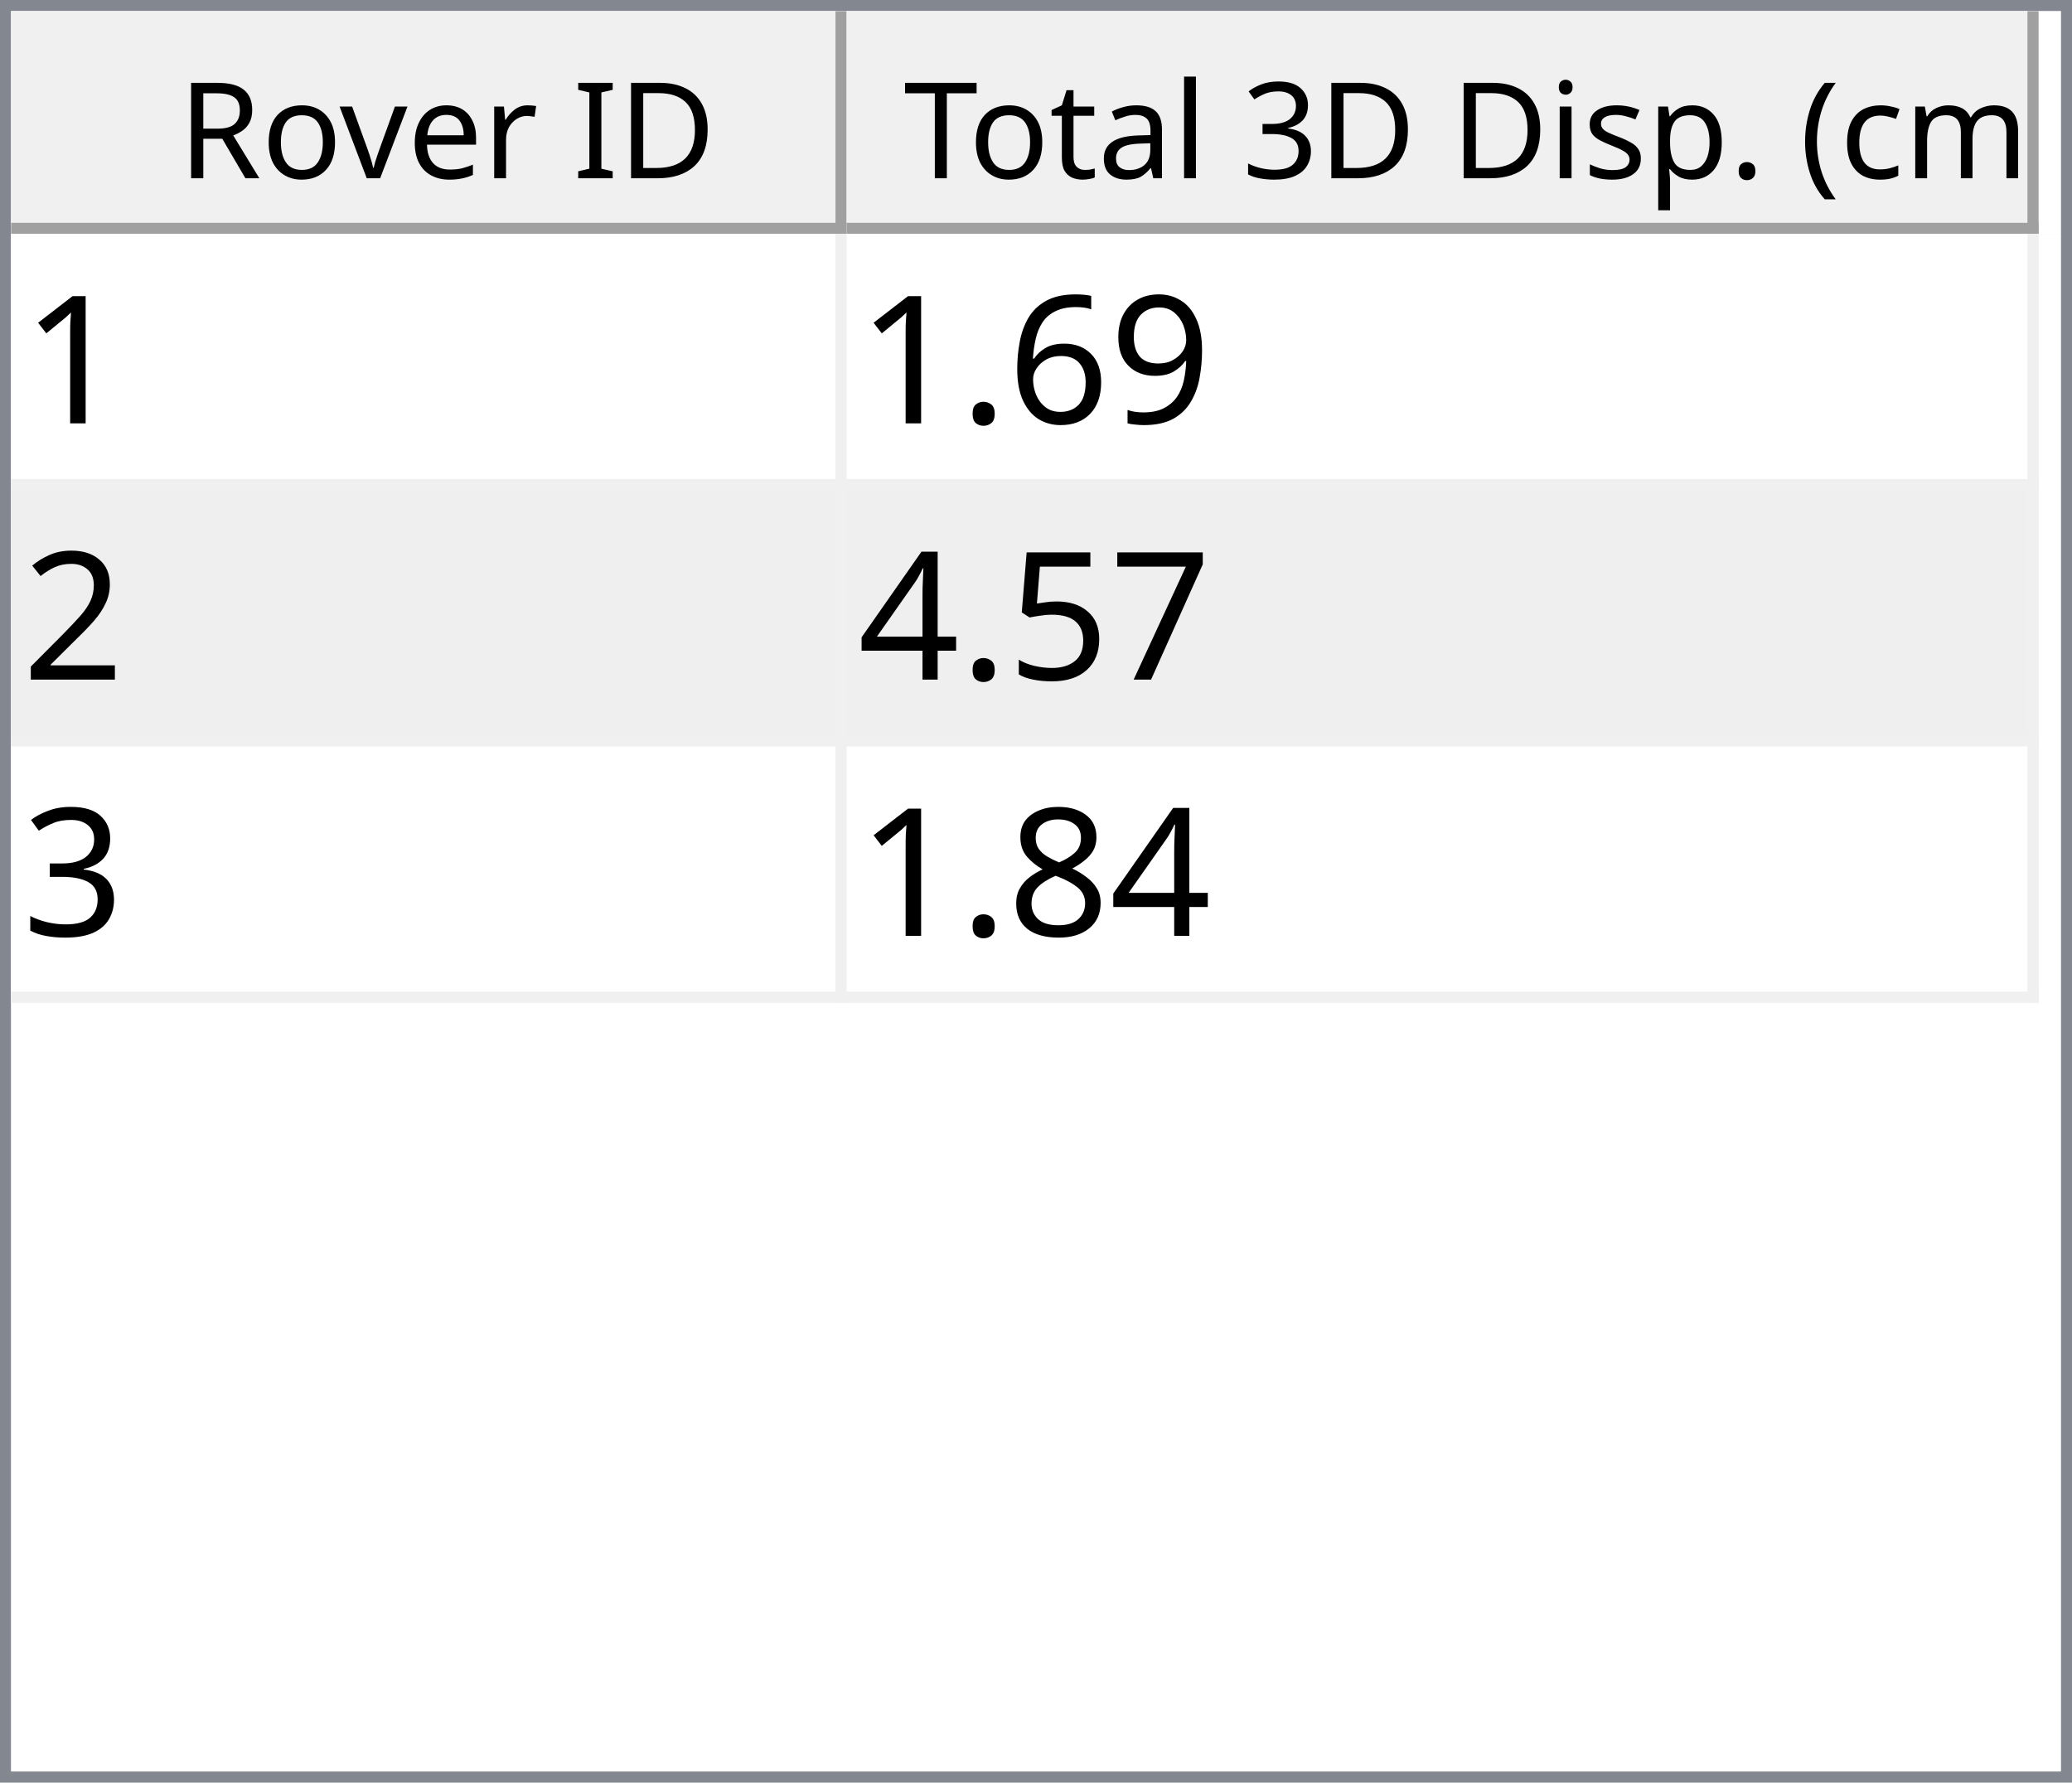
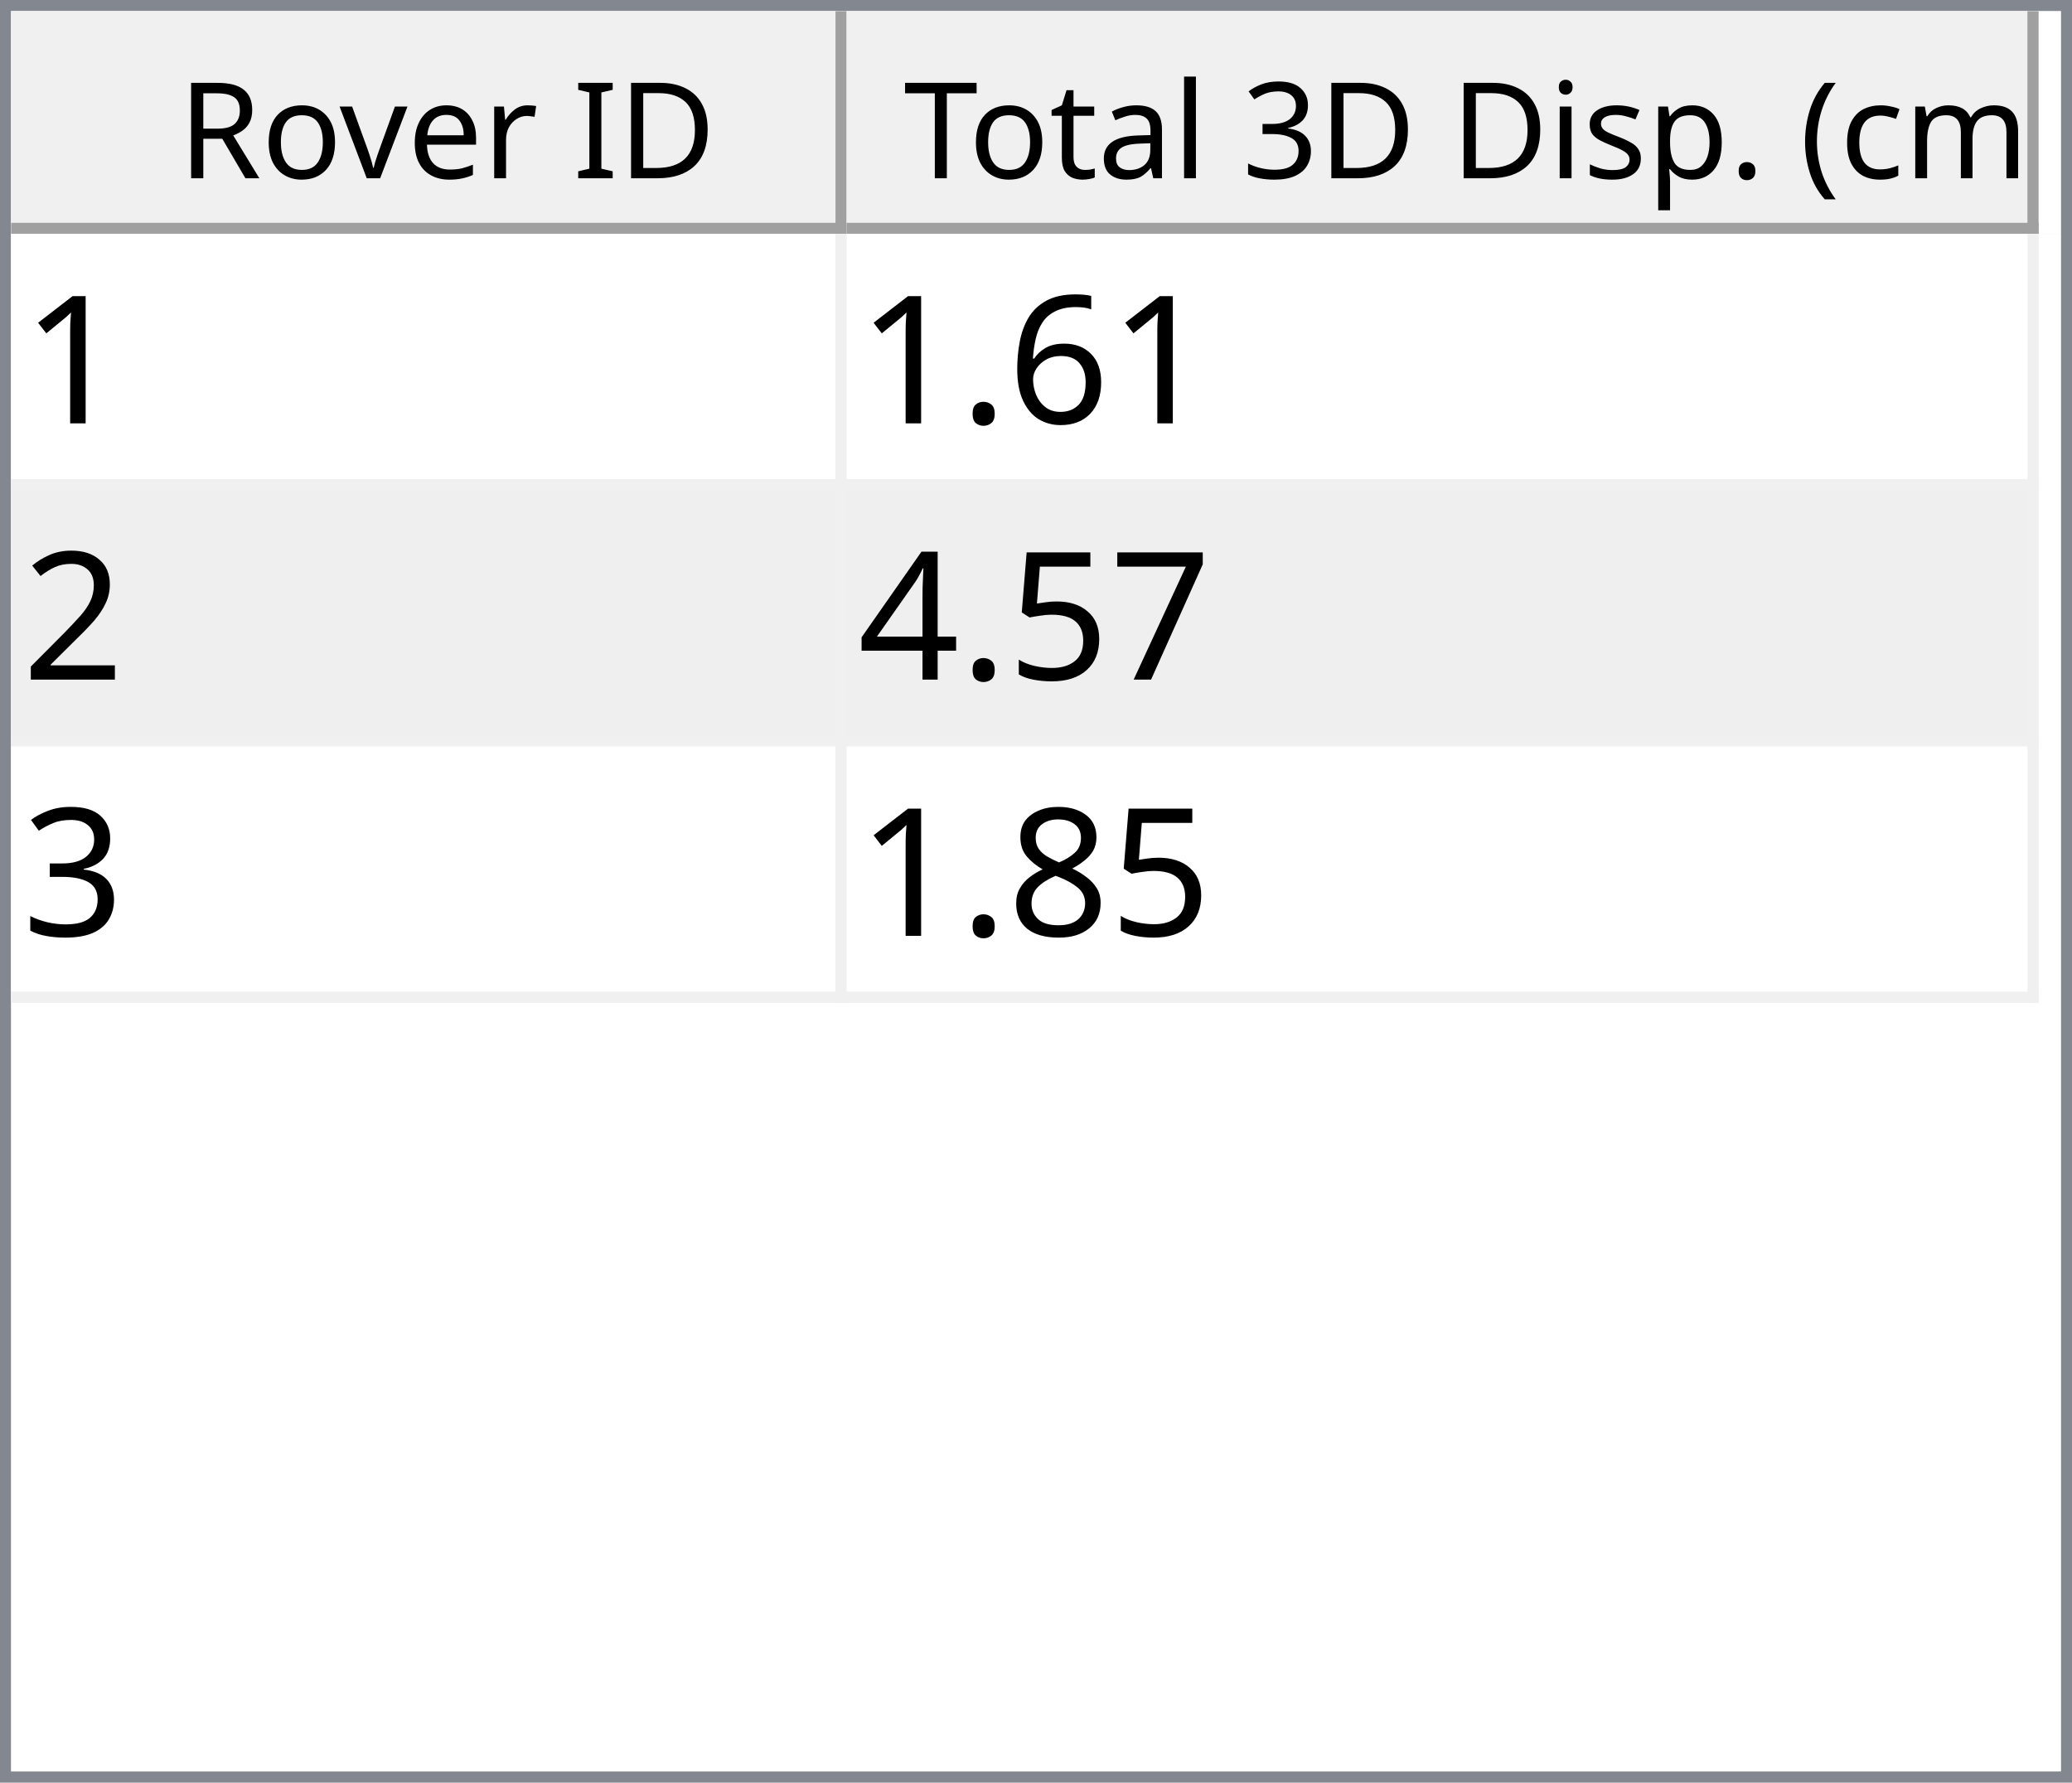
<svg xmlns="http://www.w3.org/2000/svg" style="fill-opacity:1; color-rendering:auto; color-interpolation:auto; text-rendering:auto; stroke:black; stroke-linecap:square; stroke-miterlimit:10; shape-rendering:auto; stroke-opacity:1; fill:black; stroke-dasharray:none; font-weight:normal; stroke-width:1; font-family:'Dialog'; font-style:normal; stroke-linejoin:miter; font-size:12px; stroke-dashoffset:0; image-rendering:auto;" width="186" height="160">
  <defs id="genericDefs" />
  <g>
    <defs id="defs1">
      <clipPath clipPathUnits="userSpaceOnUse" id="clipPath1">
        <path d="M0 0 L186 0 L186 160 L0 160 L0 0 Z" />
      </clipPath>
      <clipPath clipPathUnits="userSpaceOnUse" id="clipPath2">
        <path d="M0 0 L0 160 L186 160 L186 0 Z" />
      </clipPath>
      <clipPath clipPathUnits="userSpaceOnUse" id="clipPath3">
        <path d="M0 0 L0 20 L184 20 L184 0 Z" />
      </clipPath>
      <clipPath clipPathUnits="userSpaceOnUse" id="clipPath4">
        <path d="M0 0 L0 20 L75 20 L75 0 Z" />
      </clipPath>
      <clipPath clipPathUnits="userSpaceOnUse" id="clipPath5">
        <path d="M1 1 L1 19 L74 19 L74 1 Z" />
      </clipPath>
      <clipPath clipPathUnits="userSpaceOnUse" id="clipPath6">
        <path d="M0 0 L0 18 L73 18 L73 0 Z" />
      </clipPath>
      <clipPath clipPathUnits="userSpaceOnUse" id="clipPath7">
        <path d="M-0.5 -0.5 L-0.5 19.5 L74.5 19.5 L74.5 -0.5 Z" />
      </clipPath>
      <clipPath clipPathUnits="userSpaceOnUse" id="clipPath8">
        <path d="M0 0 L0 20 L107 20 L107 0 Z" />
      </clipPath>
      <clipPath clipPathUnits="userSpaceOnUse" id="clipPath9">
        <path d="M1 1 L1 19 L106 19 L106 1 Z" />
      </clipPath>
      <clipPath clipPathUnits="userSpaceOnUse" id="clipPath10">
        <path d="M0 0 L0 18 L105 18 L105 0 Z" />
      </clipPath>
      <clipPath clipPathUnits="userSpaceOnUse" id="clipPath11">
        <path d="M-0.5 -0.5 L-0.5 19.5 L106.5 19.5 L106.5 -0.5 Z" />
      </clipPath>
      <clipPath clipPathUnits="userSpaceOnUse" id="clipPath12">
        <path d="M0 0 L0 138 L184 138 L184 0 Z" />
      </clipPath>
      <clipPath clipPathUnits="userSpaceOnUse" id="clipPath13">
        <path d="M0 0 L0 69 L182 69 L182 0 Z" />
      </clipPath>
      <clipPath clipPathUnits="userSpaceOnUse" id="clipPath14">
        <path d="M-0.5 -0.5 L-0.5 68.5 L181.5 68.5 L181.5 -0.5 Z" />
      </clipPath>
      <clipPath clipPathUnits="userSpaceOnUse" id="clipPath15">
        <path d="M0 0 L0 22 L74 22 L74 0 Z" />
      </clipPath>
      <clipPath clipPathUnits="userSpaceOnUse" id="clipPath16">
        <path d="M0 0 L0 22 L106 22 L106 0 Z" />
      </clipPath>
      <font horiz-adv-x="64.551" id="font1">
        <font-face ascent="107.91" descent="25.098" units-per-em="100" style="font-style:normal; font-family:Segoe UI; font-weight:normal;" />
        <missing-glyph horiz-adv-x="64.551" d="M8.109 0 L8.109 68.266 L56.453 68.266 L56.453 0 L8.109 0 ZM15.328 7.234 L49.219 7.234 L49.219 61.031 L15.328 61.031 L15.328 7.234 Z" />
        <glyph unicode="D" horiz-adv-x="70.117" d="M9.188 0 L9.188 70.016 L28.516 70.016 Q65.531 70.016 65.531 35.891 Q65.531 19.672 55.25 9.836 Q44.969 0 27.734 0 L9.188 0 ZM17.391 62.594 L17.391 7.422 L27.828 7.422 Q41.609 7.422 49.273 14.797 Q56.938 22.172 56.938 35.688 Q56.938 62.594 28.328 62.594 L17.391 62.594 Z" />
        <glyph unicode="I" horiz-adv-x="26.611" d="M17.391 0 L9.188 0 L9.188 70.016 L17.391 70.016 L17.391 0 Z" />
        <glyph unicode=" " horiz-adv-x="27.393" d="" />
        <glyph unicode="r" horiz-adv-x="34.766" d="M34.188 41.891 Q32.078 43.5 28.125 43.5 Q23 43.5 19.555 38.672 Q16.109 33.844 16.109 25.484 L16.109 0 L8.109 0 L8.109 50 L16.109 50 L16.109 39.703 L16.312 39.703 Q18.016 44.969 21.531 47.922 Q25.047 50.875 29.391 50.875 Q32.516 50.875 34.188 50.203 L34.188 41.891 Z" />
        <glyph unicode="e" horiz-adv-x="52.295" d="M48.297 23 L12.984 23 Q13.188 14.656 17.484 10.109 Q21.781 5.562 29.297 5.562 Q37.75 5.562 44.828 11.141 L44.828 3.609 Q38.234 -1.172 27.391 -1.172 Q16.797 -1.172 10.742 5.641 Q4.688 12.453 4.688 24.812 Q4.688 36.469 11.305 43.82 Q17.922 51.172 27.734 51.172 Q37.547 51.172 42.922 44.828 Q48.297 38.484 48.297 27.203 L48.297 23 ZM40.094 29.781 Q40.047 36.719 36.75 40.578 Q33.453 44.438 27.594 44.438 Q21.922 44.438 17.969 40.383 Q14.016 36.328 13.094 29.781 L40.094 29.781 Z" />
        <glyph unicode="v" horiz-adv-x="47.9" d="M47.406 50 L27.484 0 L19.625 0 L0.688 50 L9.469 50 L22.172 13.672 Q23.578 9.672 23.922 6.688 L24.125 6.688 Q24.609 10.453 25.688 13.484 L38.969 50 L47.406 50 Z" />
        <glyph unicode="o" horiz-adv-x="58.594" d="M29 -1.172 Q17.922 -1.172 11.305 5.836 Q4.688 12.844 4.688 24.422 Q4.688 37.016 11.57 44.094 Q18.453 51.172 30.172 51.172 Q41.359 51.172 47.633 44.289 Q53.906 37.406 53.906 25.203 Q53.906 13.234 47.141 6.031 Q40.375 -1.172 29 -1.172 ZM29.594 44.438 Q21.875 44.438 17.383 39.188 Q12.891 33.938 12.891 24.703 Q12.891 15.828 17.43 10.695 Q21.969 5.562 29.594 5.562 Q37.359 5.562 41.531 10.594 Q45.703 15.625 45.703 24.906 Q45.703 34.281 41.531 39.359 Q37.359 44.438 29.594 44.438 Z" />
        <glyph unicode="R" horiz-adv-x="59.814" d="M59.375 0 L49.609 0 L37.891 19.625 Q36.281 22.359 34.766 24.289 Q33.25 26.219 31.664 27.438 Q30.078 28.656 28.25 29.219 Q26.422 29.781 24.125 29.781 L17.391 29.781 L17.391 0 L9.188 0 L9.188 70.016 L30.078 70.016 Q34.672 70.016 38.555 68.867 Q42.438 67.719 45.289 65.375 Q48.141 63.031 49.758 59.547 Q51.375 56.062 51.375 51.375 Q51.375 47.703 50.273 44.656 Q49.172 41.609 47.148 39.211 Q45.125 36.812 42.266 35.133 Q39.406 33.453 35.844 32.516 L35.844 32.328 Q37.594 31.547 38.891 30.547 Q40.188 29.547 41.359 28.18 Q42.531 26.812 43.68 25.078 Q44.828 23.344 46.234 21.047 L59.375 0 ZM17.391 62.594 L17.391 37.203 L28.516 37.203 Q31.594 37.203 34.203 38.133 Q36.812 39.062 38.719 40.797 Q40.625 42.531 41.703 45.047 Q42.781 47.562 42.781 50.688 Q42.781 56.297 39.141 59.445 Q35.5 62.594 28.609 62.594 L17.391 62.594 Z" />
        <glyph unicode=")" horiz-adv-x="30.176" d="M8.297 -15.922 L1.172 -15.922 Q16.406 2.344 16.406 26.812 Q16.406 51.469 1.078 70.016 L8.297 70.016 Q23.531 52.156 23.531 26.703 Q23.531 1.375 8.297 -15.922 Z" />
        <glyph unicode="m" horiz-adv-x="86.133" d="M79.109 0 L71.094 0 L71.094 28.719 Q71.094 37.016 68.531 40.727 Q65.969 44.438 59.906 44.438 Q54.781 44.438 51.195 39.75 Q47.609 35.062 47.609 28.516 L47.609 0 L39.594 0 L39.594 29.688 Q39.594 44.438 28.219 44.438 Q22.953 44.438 19.531 40.016 Q16.109 35.594 16.109 28.516 L16.109 0 L8.109 0 L8.109 50 L16.109 50 L16.109 42.094 L16.312 42.094 Q21.625 51.172 31.844 51.172 Q36.969 51.172 40.773 48.312 Q44.578 45.453 46 40.828 Q51.562 51.172 62.594 51.172 Q79.109 51.172 79.109 30.812 L79.109 0 Z" />
        <glyph unicode="c" horiz-adv-x="46.191" d="M42.188 2.297 Q36.422 -1.172 28.516 -1.172 Q17.828 -1.172 11.258 5.789 Q4.688 12.75 4.688 23.828 Q4.688 36.188 11.766 43.68 Q18.844 51.172 30.672 51.172 Q37.25 51.172 42.281 48.734 L42.281 40.531 Q36.719 44.438 30.375 44.438 Q22.703 44.438 17.797 38.945 Q12.891 33.453 12.891 24.516 Q12.891 15.719 17.508 10.641 Q22.125 5.562 29.891 5.562 Q36.422 5.562 42.188 9.906 L42.188 2.297 Z" />
        <glyph unicode="(" horiz-adv-x="30.176" d="M29.109 -15.922 L21.969 -15.922 Q6.844 1.375 6.844 26.703 Q6.844 52.156 21.969 70.016 L29.203 70.016 Q13.875 51.469 13.875 26.812 Q13.875 2.344 29.109 -15.922 Z" />
        <glyph unicode="." horiz-adv-x="21.68" d="M10.891 -1.078 Q8.641 -1.078 7.055 0.539 Q5.469 2.156 5.469 4.391 Q5.469 6.641 7.055 8.273 Q8.641 9.906 10.891 9.906 Q13.188 9.906 14.797 8.273 Q16.406 6.641 16.406 4.391 Q16.406 2.156 14.797 0.539 Q13.188 -1.078 10.891 -1.078 Z" />
        <glyph unicode="p" horiz-adv-x="58.789" d="M16.312 7.234 L16.109 7.234 L16.109 -23 L8.109 -23 L8.109 50 L16.109 50 L16.109 41.219 L16.312 41.219 Q22.219 51.172 33.594 51.172 Q43.266 51.172 48.688 44.461 Q54.109 37.75 54.109 26.469 Q54.109 13.922 48 6.375 Q41.891 -1.172 31.297 -1.172 Q21.578 -1.172 16.312 7.234 ZM16.109 27.391 L16.109 20.406 Q16.109 14.203 20.141 9.883 Q24.172 5.562 30.375 5.562 Q37.641 5.562 41.773 11.133 Q45.906 16.703 45.906 26.609 Q45.906 34.969 42.047 39.703 Q38.188 44.438 31.594 44.438 Q24.609 44.438 20.359 39.578 Q16.109 34.719 16.109 27.391 Z" />
        <glyph unicode="s" horiz-adv-x="42.432" d="M5.078 1.812 L5.078 10.406 Q11.625 5.562 19.484 5.562 Q30.031 5.562 30.031 12.594 Q30.031 14.594 29.125 15.992 Q28.219 17.391 26.68 18.461 Q25.141 19.531 23.07 20.383 Q21 21.234 18.609 22.172 Q15.281 23.484 12.766 24.828 Q10.25 26.172 8.57 27.859 Q6.891 29.547 6.031 31.695 Q5.172 33.844 5.172 36.719 Q5.172 40.234 6.789 42.945 Q8.406 45.656 11.086 47.484 Q13.766 49.312 17.211 50.242 Q20.656 51.172 24.312 51.172 Q30.812 51.172 35.938 48.922 L35.938 40.828 Q30.422 44.438 23.25 44.438 Q21 44.438 19.195 43.922 Q17.391 43.406 16.094 42.477 Q14.797 41.547 14.086 40.258 Q13.375 38.969 13.375 37.406 Q13.375 35.453 14.086 34.133 Q14.797 32.812 16.164 31.789 Q17.531 30.766 19.484 29.938 Q21.438 29.109 23.922 28.125 Q27.25 26.859 29.883 25.516 Q32.516 24.172 34.375 22.484 Q36.234 20.797 37.234 18.602 Q38.234 16.406 38.234 13.375 Q38.234 9.672 36.602 6.938 Q34.969 4.203 32.234 2.398 Q29.5 0.594 25.93 -0.289 Q22.359 -1.172 18.453 -1.172 Q10.75 -1.172 5.078 1.812 Z" />
        <glyph unicode="i" horiz-adv-x="24.219" d="M12.203 62.703 Q10.062 62.703 8.547 64.164 Q7.031 65.625 7.031 67.875 Q7.031 70.125 8.547 71.609 Q10.062 73.094 12.203 73.094 Q14.406 73.094 15.945 71.609 Q17.484 70.125 17.484 67.875 Q17.484 65.719 15.945 64.211 Q14.406 62.703 12.203 62.703 ZM16.109 0 L8.109 0 L8.109 50 L16.109 50 L16.109 0 Z" />
        <glyph unicode="3" horiz-adv-x="53.906" d="M46.531 19.828 Q46.531 15.094 44.75 11.211 Q42.969 7.328 39.719 4.57 Q36.469 1.812 31.93 0.297 Q27.391 -1.219 21.922 -1.219 Q11.922 -1.219 6 2.594 L6 11.188 Q13.094 5.609 22.219 5.609 Q25.875 5.609 28.828 6.539 Q31.781 7.469 33.906 9.227 Q36.031 10.984 37.18 13.477 Q38.328 15.969 38.328 19.094 Q38.328 32.812 18.797 32.812 L12.984 32.812 L12.984 39.594 L18.5 39.594 Q35.797 39.594 35.797 52.484 Q35.797 64.406 22.609 64.406 Q15.188 64.406 8.688 59.422 L8.688 67.188 Q15.375 71.188 24.609 71.188 Q29 71.188 32.57 69.969 Q36.141 68.75 38.68 66.555 Q41.219 64.359 42.609 61.281 Q44 58.203 44 54.5 Q44 40.672 30.031 36.719 L30.031 36.531 Q33.594 36.141 36.625 34.797 Q39.656 33.453 41.852 31.305 Q44.047 29.156 45.289 26.25 Q46.531 23.344 46.531 19.828 Z" />
        <glyph unicode="l" horiz-adv-x="24.219" d="M16.109 0 L8.109 0 L8.109 74.031 L16.109 74.031 L16.109 0 Z" />
        <glyph unicode="a" horiz-adv-x="50.879" d="M43.891 0 L35.891 0 L35.891 7.812 L35.688 7.812 Q30.469 -1.172 20.312 -1.172 Q12.844 -1.172 8.617 2.781 Q4.391 6.734 4.391 13.281 Q4.391 27.297 20.906 29.594 L35.891 31.688 Q35.891 44.438 25.594 44.438 Q16.547 44.438 9.281 38.281 L9.281 46.484 Q16.656 51.172 26.266 51.172 Q43.891 51.172 43.891 32.516 L43.891 0 ZM35.891 25.297 L23.828 23.641 Q18.266 22.859 15.43 20.875 Q12.594 18.891 12.594 13.875 Q12.594 10.203 15.211 7.883 Q17.828 5.562 22.172 5.562 Q28.125 5.562 32.008 9.742 Q35.891 13.922 35.891 20.312 L35.891 25.297 Z" />
        <glyph unicode="t" horiz-adv-x="33.887" d="M31.297 0.484 Q28.469 -1.078 23.828 -1.078 Q10.688 -1.078 10.688 13.578 L10.688 43.172 L2.094 43.172 L2.094 50 L10.688 50 L10.688 62.203 L18.703 64.797 L18.703 50 L31.297 50 L31.297 43.172 L18.703 43.172 L18.703 14.984 Q18.703 9.969 20.414 7.82 Q22.125 5.672 26.078 5.672 Q29.109 5.672 31.297 7.328 L31.297 0.484 Z" />
        <glyph unicode="T" horiz-adv-x="52.393" d="M50.594 62.594 L30.375 62.594 L30.375 0 L22.172 0 L22.172 62.594 L2 62.594 L2 70.016 L50.594 70.016 L50.594 62.594 Z" />
      </font>
      <font horiz-adv-x="75.0" id="font2">
        <font-face ascent="100.537" descent="21.973" units-per-em="100" style="font-style:normal; font-family:sans-serif; font-weight:normal;" />
        <missing-glyph horiz-adv-x="75.0" d="M12.5 0 L12.5 62.5 L62.5 62.5 L62.5 0 L12.5 0 ZM14.062 1.562 L60.938 1.562 L60.938 60.938 L14.062 60.938 L14.062 1.562 Z" />
        <glyph unicode="1" horiz-adv-x="55.615" d="M37.25 0 L28.469 0 L28.469 56 Q25.297 52.984 20.141 49.953 Q14.984 46.922 10.891 45.406 L10.891 53.906 Q18.266 57.375 23.781 62.305 Q29.297 67.234 31.594 71.875 L37.25 71.875 L37.25 0 Z" />
-         <glyph unicode="9" horiz-adv-x="55.615" d="M5.469 16.547 L13.922 17.328 Q14.984 11.375 18.016 8.688 Q21.047 6 25.781 6 Q29.828 6 32.883 7.859 Q35.938 9.719 37.891 12.82 Q39.844 15.922 41.164 21.195 Q42.484 26.469 42.484 31.938 Q42.484 32.516 42.438 33.688 Q39.797 29.5 35.234 26.883 Q30.672 24.266 25.344 24.266 Q16.453 24.266 10.305 30.711 Q4.156 37.156 4.156 47.703 Q4.156 58.594 10.578 65.234 Q17 71.875 26.656 71.875 Q33.641 71.875 39.43 68.117 Q45.219 64.359 48.219 57.398 Q51.219 50.438 51.219 37.25 Q51.219 23.531 48.242 15.406 Q45.266 7.281 39.383 3.031 Q33.5 -1.219 25.594 -1.219 Q17.188 -1.219 11.867 3.445 Q6.547 8.109 5.469 16.547 ZM41.453 48.141 Q41.453 55.719 37.43 60.156 Q33.406 64.594 27.734 64.594 Q21.875 64.594 17.531 59.812 Q13.188 55.031 13.188 47.406 Q13.188 40.578 17.312 36.305 Q21.438 32.031 27.484 32.031 Q33.594 32.031 37.523 36.305 Q41.453 40.578 41.453 48.141 Z" />
        <glyph unicode="6" horiz-adv-x="55.615" d="M49.75 54.047 L41.016 53.375 Q39.844 58.547 37.703 60.891 Q34.125 64.656 28.906 64.656 Q24.703 64.656 21.531 62.312 Q17.391 59.281 14.992 53.469 Q12.594 47.656 12.5 36.922 Q15.672 41.75 20.266 44.094 Q24.859 46.438 29.891 46.438 Q38.672 46.438 44.852 39.969 Q51.031 33.5 51.031 23.25 Q51.031 16.5 48.125 10.719 Q45.219 4.938 40.141 1.859 Q35.062 -1.219 28.609 -1.219 Q17.625 -1.219 10.695 6.859 Q3.766 14.938 3.766 33.5 Q3.766 54.25 11.422 63.672 Q18.109 71.875 29.438 71.875 Q37.891 71.875 43.289 67.141 Q48.688 62.406 49.75 54.047 ZM13.875 23.188 Q13.875 18.656 15.797 14.508 Q17.719 10.359 21.188 8.18 Q24.656 6 28.469 6 Q34.031 6 38.039 10.492 Q42.047 14.984 42.047 22.703 Q42.047 30.125 38.086 34.398 Q34.125 38.672 28.125 38.672 Q22.172 38.672 18.023 34.398 Q13.875 30.125 13.875 23.188 Z" />
        <glyph unicode="." horiz-adv-x="27.783" d="M9.078 0 L9.078 10.016 L19.094 10.016 L19.094 0 L9.078 0 Z" />
        <glyph unicode="2" horiz-adv-x="55.615" d="M50.344 8.453 L50.344 0 L3.031 0 Q2.938 3.172 4.047 6.109 Q5.859 10.938 9.836 15.625 Q13.812 20.312 21.344 26.469 Q33.016 36.031 37.117 41.625 Q41.219 47.219 41.219 52.203 Q41.219 57.422 37.477 61.008 Q33.734 64.594 27.734 64.594 Q21.391 64.594 17.578 60.789 Q13.766 56.984 13.719 50.25 L4.688 51.172 Q5.609 61.281 11.664 66.578 Q17.719 71.875 27.938 71.875 Q38.234 71.875 44.242 66.164 Q50.25 60.453 50.25 52 Q50.25 47.703 48.492 43.555 Q46.734 39.406 42.656 34.812 Q38.578 30.219 29.109 22.219 Q21.188 15.578 18.945 13.211 Q16.703 10.844 15.234 8.453 L50.344 8.453 Z" />
        <glyph unicode="7" horiz-adv-x="55.615" d="M4.734 62.203 L4.734 70.656 L51.078 70.656 L51.078 63.812 Q44.234 56.547 37.523 44.484 Q30.812 32.422 27.156 19.672 Q24.516 10.688 23.781 0 L14.75 0 Q14.891 8.453 18.062 20.414 Q21.234 32.375 27.172 43.484 Q33.109 54.594 39.797 62.203 L4.734 62.203 Z" />
        <glyph unicode="5" horiz-adv-x="55.615" d="M4.156 18.75 L13.375 19.531 Q14.406 12.797 18.141 9.398 Q21.875 6 27.156 6 Q33.5 6 37.891 10.789 Q42.281 15.578 42.281 23.484 Q42.281 31 38.062 35.352 Q33.844 39.703 27 39.703 Q22.75 39.703 19.336 37.773 Q15.922 35.844 13.969 32.766 L5.719 33.844 L12.641 70.609 L48.25 70.609 L48.25 62.203 L19.672 62.203 L15.828 42.969 Q22.266 47.469 29.344 47.469 Q38.719 47.469 45.164 40.969 Q51.609 34.469 51.609 24.266 Q51.609 14.547 45.953 7.469 Q39.062 -1.219 27.156 -1.219 Q17.391 -1.219 11.211 4.25 Q5.031 9.719 4.156 18.75 Z" />
        <glyph unicode="4" horiz-adv-x="55.615" d="M32.328 0 L32.328 17.141 L1.266 17.141 L1.266 25.203 L33.938 71.578 L41.109 71.578 L41.109 25.203 L50.781 25.203 L50.781 17.141 L41.109 17.141 L41.109 0 L32.328 0 ZM32.328 25.203 L32.328 57.469 L9.906 25.203 L32.328 25.203 Z" />
        <glyph unicode="3" horiz-adv-x="55.615" d="M4.203 18.891 L12.984 20.062 Q14.5 12.594 18.141 9.297 Q21.781 6 27 6 Q33.203 6 37.477 10.297 Q41.75 14.594 41.75 20.953 Q41.75 27 37.797 30.93 Q33.844 34.859 27.734 34.859 Q25.25 34.859 21.531 33.891 L22.516 41.609 Q23.391 41.5 23.922 41.5 Q29.547 41.5 34.039 44.43 Q38.531 47.359 38.531 53.469 Q38.531 58.297 35.258 61.477 Q31.984 64.656 26.812 64.656 Q21.688 64.656 18.266 61.43 Q14.844 58.203 13.875 51.766 L5.078 53.328 Q6.688 62.156 12.398 67.016 Q18.109 71.875 26.609 71.875 Q32.469 71.875 37.398 69.359 Q42.328 66.844 44.945 62.5 Q47.562 58.156 47.562 53.266 Q47.562 48.641 45.07 44.828 Q42.578 41.016 37.703 38.766 Q44.047 37.312 47.562 32.695 Q51.078 28.078 51.078 21.141 Q51.078 11.766 44.242 5.25 Q37.406 -1.266 26.953 -1.266 Q17.531 -1.266 11.305 4.352 Q5.078 9.969 4.203 18.891 Z" />
        <glyph unicode="8" horiz-adv-x="55.615" d="M17.672 38.812 Q12.203 40.828 9.57 44.539 Q6.938 48.25 6.938 53.422 Q6.938 61.234 12.555 66.555 Q18.172 71.875 27.484 71.875 Q36.859 71.875 42.578 66.43 Q48.297 60.984 48.297 53.172 Q48.297 48.188 45.68 44.508 Q43.062 40.828 37.75 38.812 Q44.344 36.672 47.781 31.883 Q51.219 27.094 51.219 20.453 Q51.219 11.281 44.727 5.031 Q38.234 -1.219 27.641 -1.219 Q17.047 -1.219 10.547 5.055 Q4.047 11.328 4.047 20.703 Q4.047 27.688 7.594 32.398 Q11.141 37.109 17.672 38.812 ZM15.922 53.719 Q15.922 48.641 19.195 45.414 Q22.469 42.188 27.688 42.188 Q32.766 42.188 36.016 45.383 Q39.266 48.578 39.266 53.219 Q39.266 58.062 35.914 61.359 Q32.562 64.656 27.594 64.656 Q22.562 64.656 19.242 61.43 Q15.922 58.203 15.922 53.719 ZM13.094 20.656 Q13.094 16.891 14.875 13.375 Q16.656 9.859 20.172 7.93 Q23.688 6 27.734 6 Q34.031 6 38.133 10.055 Q42.234 14.109 42.234 20.359 Q42.234 26.703 38.016 30.859 Q33.797 35.016 27.438 35.016 Q21.234 35.016 17.164 30.914 Q13.094 26.812 13.094 20.656 Z" />
      </font>
    </defs>
    <g style="fill:white; stroke:white;">
      <rect x="0" y="0" width="186" style="clip-path:url(#clipPath1); stroke:none;" height="160" />
    </g>
    <g style="fill:white; text-rendering:optimizeSpeed; color-rendering:optimizeSpeed; image-rendering:optimizeSpeed; shape-rendering:crispEdges; stroke:white; color-interpolation:sRGB;">
      <rect x="0" width="186" height="160" y="0" style="stroke:none;" />
      <path style="stroke:none;" d="M0 160 L186 160 L186 0 L0 0 Z" />
    </g>
    <g style="fill:rgb(240,240,240); font-family:'Segoe UI'; stroke:rgb(240,240,240);">
      <rect x="0" y="0" width="186" style="clip-path:url(#clipPath2); stroke:none;" height="160" />
    </g>
    <g style="fill:rgb(130,135,144); font-family:'Segoe UI'; stroke:rgb(130,135,144);">
      <path d="M0 0 L186 0 L186 160 L0 160 L0 0 ZM1 1 L185 1 L185 159 L1 159 L1 1 Z" style="fill-rule:evenodd; clip-path:url(#clipPath2); stroke:none;" />
    </g>
    <g style="fill:white; font-family:'Segoe UI'; stroke:white;" transform="translate(1,1)">
      <rect x="0" y="0" width="184" style="clip-path:url(#clipPath3); stroke:none;" height="20" />
    </g>
    <g style="fill:rgb(240,240,240); font-family:'Segoe UI'; stroke:rgb(240,240,240);" transform="translate(1,1)">
      <rect x="0" y="0" width="75" style="clip-path:url(#clipPath4); stroke:none;" height="20" />
    </g>
    <g style="font-family:'Segoe UI';" transform="translate(2,2)">
      <text x="14" xml:space="preserve" y="14" style="clip-path:url(#clipPath6); stroke:none;">Rover ID</text>
    </g>
    <g style="fill:rgb(160,160,160); font-family:'Segoe UI'; stroke:rgb(160,160,160); stroke-linejoin:bevel;" transform="translate(1.5,1.5)">
      <line x1="74" x2="74" y1="0" style="fill:none; clip-path:url(#clipPath7);" y2="19" />
    </g>
    <g style="fill:rgb(160,160,160); font-family:'Segoe UI'; stroke:rgb(160,160,160); stroke-linejoin:bevel;" transform="matrix(1,0,0,1,1,1) translate(0.5,0.5)">
      <line x1="0" x2="74" y1="19" style="fill:none; clip-path:url(#clipPath7);" y2="19" />
    </g>
    <g style="fill:rgb(240,240,240); font-family:'Segoe UI'; stroke:rgb(240,240,240);" transform="translate(76,1)">
      <rect x="0" y="0" width="107" style="clip-path:url(#clipPath8); stroke:none;" height="20" />
    </g>
    <g style="font-family:'Segoe UI';" transform="translate(77,2)">
      <text x="1" xml:space="preserve" y="14" style="clip-path:url(#clipPath10); stroke:none;"> Total 3D Disp. (cm)</text>
    </g>
    <g style="fill:rgb(160,160,160); font-family:'Segoe UI'; stroke:rgb(160,160,160); stroke-linejoin:bevel;" transform="translate(76.5,1.5)">
      <line x1="106" x2="106" y1="0" style="fill:none; clip-path:url(#clipPath11);" y2="19" />
    </g>
    <g style="fill:rgb(160,160,160); font-family:'Segoe UI'; stroke:rgb(160,160,160); stroke-linejoin:bevel;" transform="matrix(1,0,0,1,76,1) translate(0.5,0.5)">
      <line x1="0" x2="106" y1="19" style="fill:none; clip-path:url(#clipPath11);" y2="19" />
    </g>
    <g style="fill:white; font-family:'Segoe UI'; stroke:white;" transform="translate(1,21)">
      <rect x="0" y="0" width="184" style="clip-path:url(#clipPath12); stroke:none;" height="138" />
    </g>
    <g style="fill:rgb(240,240,240); font-size:16px; font-family:sans-serif; stroke:rgb(240,240,240);" transform="translate(1,21)">
      <rect x="0" y="0" width="182" style="clip-path:url(#clipPath13); stroke:none;" height="69" />
      <line transform="translate(0.5,0.5)" x1="0" x2="181" y1="22" style="clip-path:url(#clipPath14); fill:none; stroke-linejoin:bevel;" y2="22" />
    </g>
    <g transform="matrix(1,0,0,1,1,21) translate(0.5,0.5)" style="fill:rgb(240,240,240); font-size:16px; font-family:sans-serif; stroke:rgb(240,240,240); stroke-linejoin:bevel;">
      <line x1="0" x2="181" y1="45" style="fill:none; clip-path:url(#clipPath14);" y2="45" />
    </g>
    <g transform="matrix(1,0,0,1,1,21) translate(0.5,0.5)" style="fill:rgb(240,240,240); font-size:16px; font-family:sans-serif; stroke:rgb(240,240,240); stroke-linejoin:bevel;">
      <line x1="0" x2="181" y1="68" style="fill:none; clip-path:url(#clipPath14);" y2="68" />
    </g>
    <g transform="matrix(1,0,0,1,1,21) translate(0.5,0.5)" style="fill:rgb(240,240,240); font-size:16px; font-family:sans-serif; stroke:rgb(240,240,240); stroke-linejoin:bevel;">
      <line x1="74" x2="74" y1="0" style="fill:none; clip-path:url(#clipPath14);" y2="68" />
    </g>
    <g transform="matrix(1,0,0,1,1,21) translate(0.5,0.5)" style="fill:rgb(240,240,240); font-size:16px; font-family:sans-serif; stroke:rgb(240,240,240); stroke-linejoin:bevel;">
      <line x1="181" x2="181" y1="0" style="fill:none; clip-path:url(#clipPath14);" y2="68" />
    </g>
    <g style="fill:white; font-size:16px; font-family:sans-serif; stroke:white;" transform="matrix(1,0,0,1,1,21)">
      <rect x="0" y="0" width="74" style="clip-path:url(#clipPath15); stroke:none;" height="22" />
      <text x="1" y="17" style="fill:black; clip-path:url(#clipPath15); stroke:none;" xml:space="preserve">1</text>
    </g>
    <g style="fill:white; font-size:16px; font-family:sans-serif; stroke:white;" transform="matrix(1,0,0,1,1,21) translate(75,0)">
      <rect x="0" y="0" width="106" style="clip-path:url(#clipPath16); stroke:none;" height="22" />
-       <text x="1" y="17" style="fill:black; clip-path:url(#clipPath16); stroke:none;" xml:space="preserve">1.69</text>
+       <text x="1" y="17" style="fill:black; clip-path:url(#clipPath16); stroke:none;" xml:space="preserve">1.61</text>
    </g>
    <g style="fill:rgb(239,239,239); font-size:16px; font-family:sans-serif; stroke:rgb(239,239,239);" transform="matrix(1,0,0,1,1,21) translate(0,23)">
      <rect x="0" y="0" width="74" style="clip-path:url(#clipPath15); stroke:none;" height="22" />
      <text x="1" y="17" style="fill:black; clip-path:url(#clipPath15); stroke:none;" xml:space="preserve">2</text>
    </g>
    <g style="fill:rgb(239,239,239); font-size:16px; font-family:sans-serif; stroke:rgb(239,239,239);" transform="matrix(1,0,0,1,1,21) translate(75,23)">
      <rect x="0" y="0" width="106" style="clip-path:url(#clipPath16); stroke:none;" height="22" />
      <text x="1" y="17" style="fill:black; clip-path:url(#clipPath16); stroke:none;" xml:space="preserve">4.57</text>
    </g>
    <g style="fill:white; font-size:16px; font-family:sans-serif; stroke:white;" transform="matrix(1,0,0,1,1,21) translate(0,46)">
      <rect x="0" y="0" width="74" style="clip-path:url(#clipPath15); stroke:none;" height="22" />
      <text x="1" y="17" style="fill:black; clip-path:url(#clipPath15); stroke:none;" xml:space="preserve">3</text>
    </g>
    <g style="fill:white; font-size:16px; font-family:sans-serif; stroke:white;" transform="matrix(1,0,0,1,1,21) translate(75,46)">
      <rect x="0" y="0" width="106" style="clip-path:url(#clipPath16); stroke:none;" height="22" />
-       <text x="1" y="17" style="fill:black; clip-path:url(#clipPath16); stroke:none;" xml:space="preserve">1.84</text>
+       <text x="1" y="17" style="fill:black; clip-path:url(#clipPath16); stroke:none;" xml:space="preserve">1.85</text>
    </g>
  </g>
</svg>
